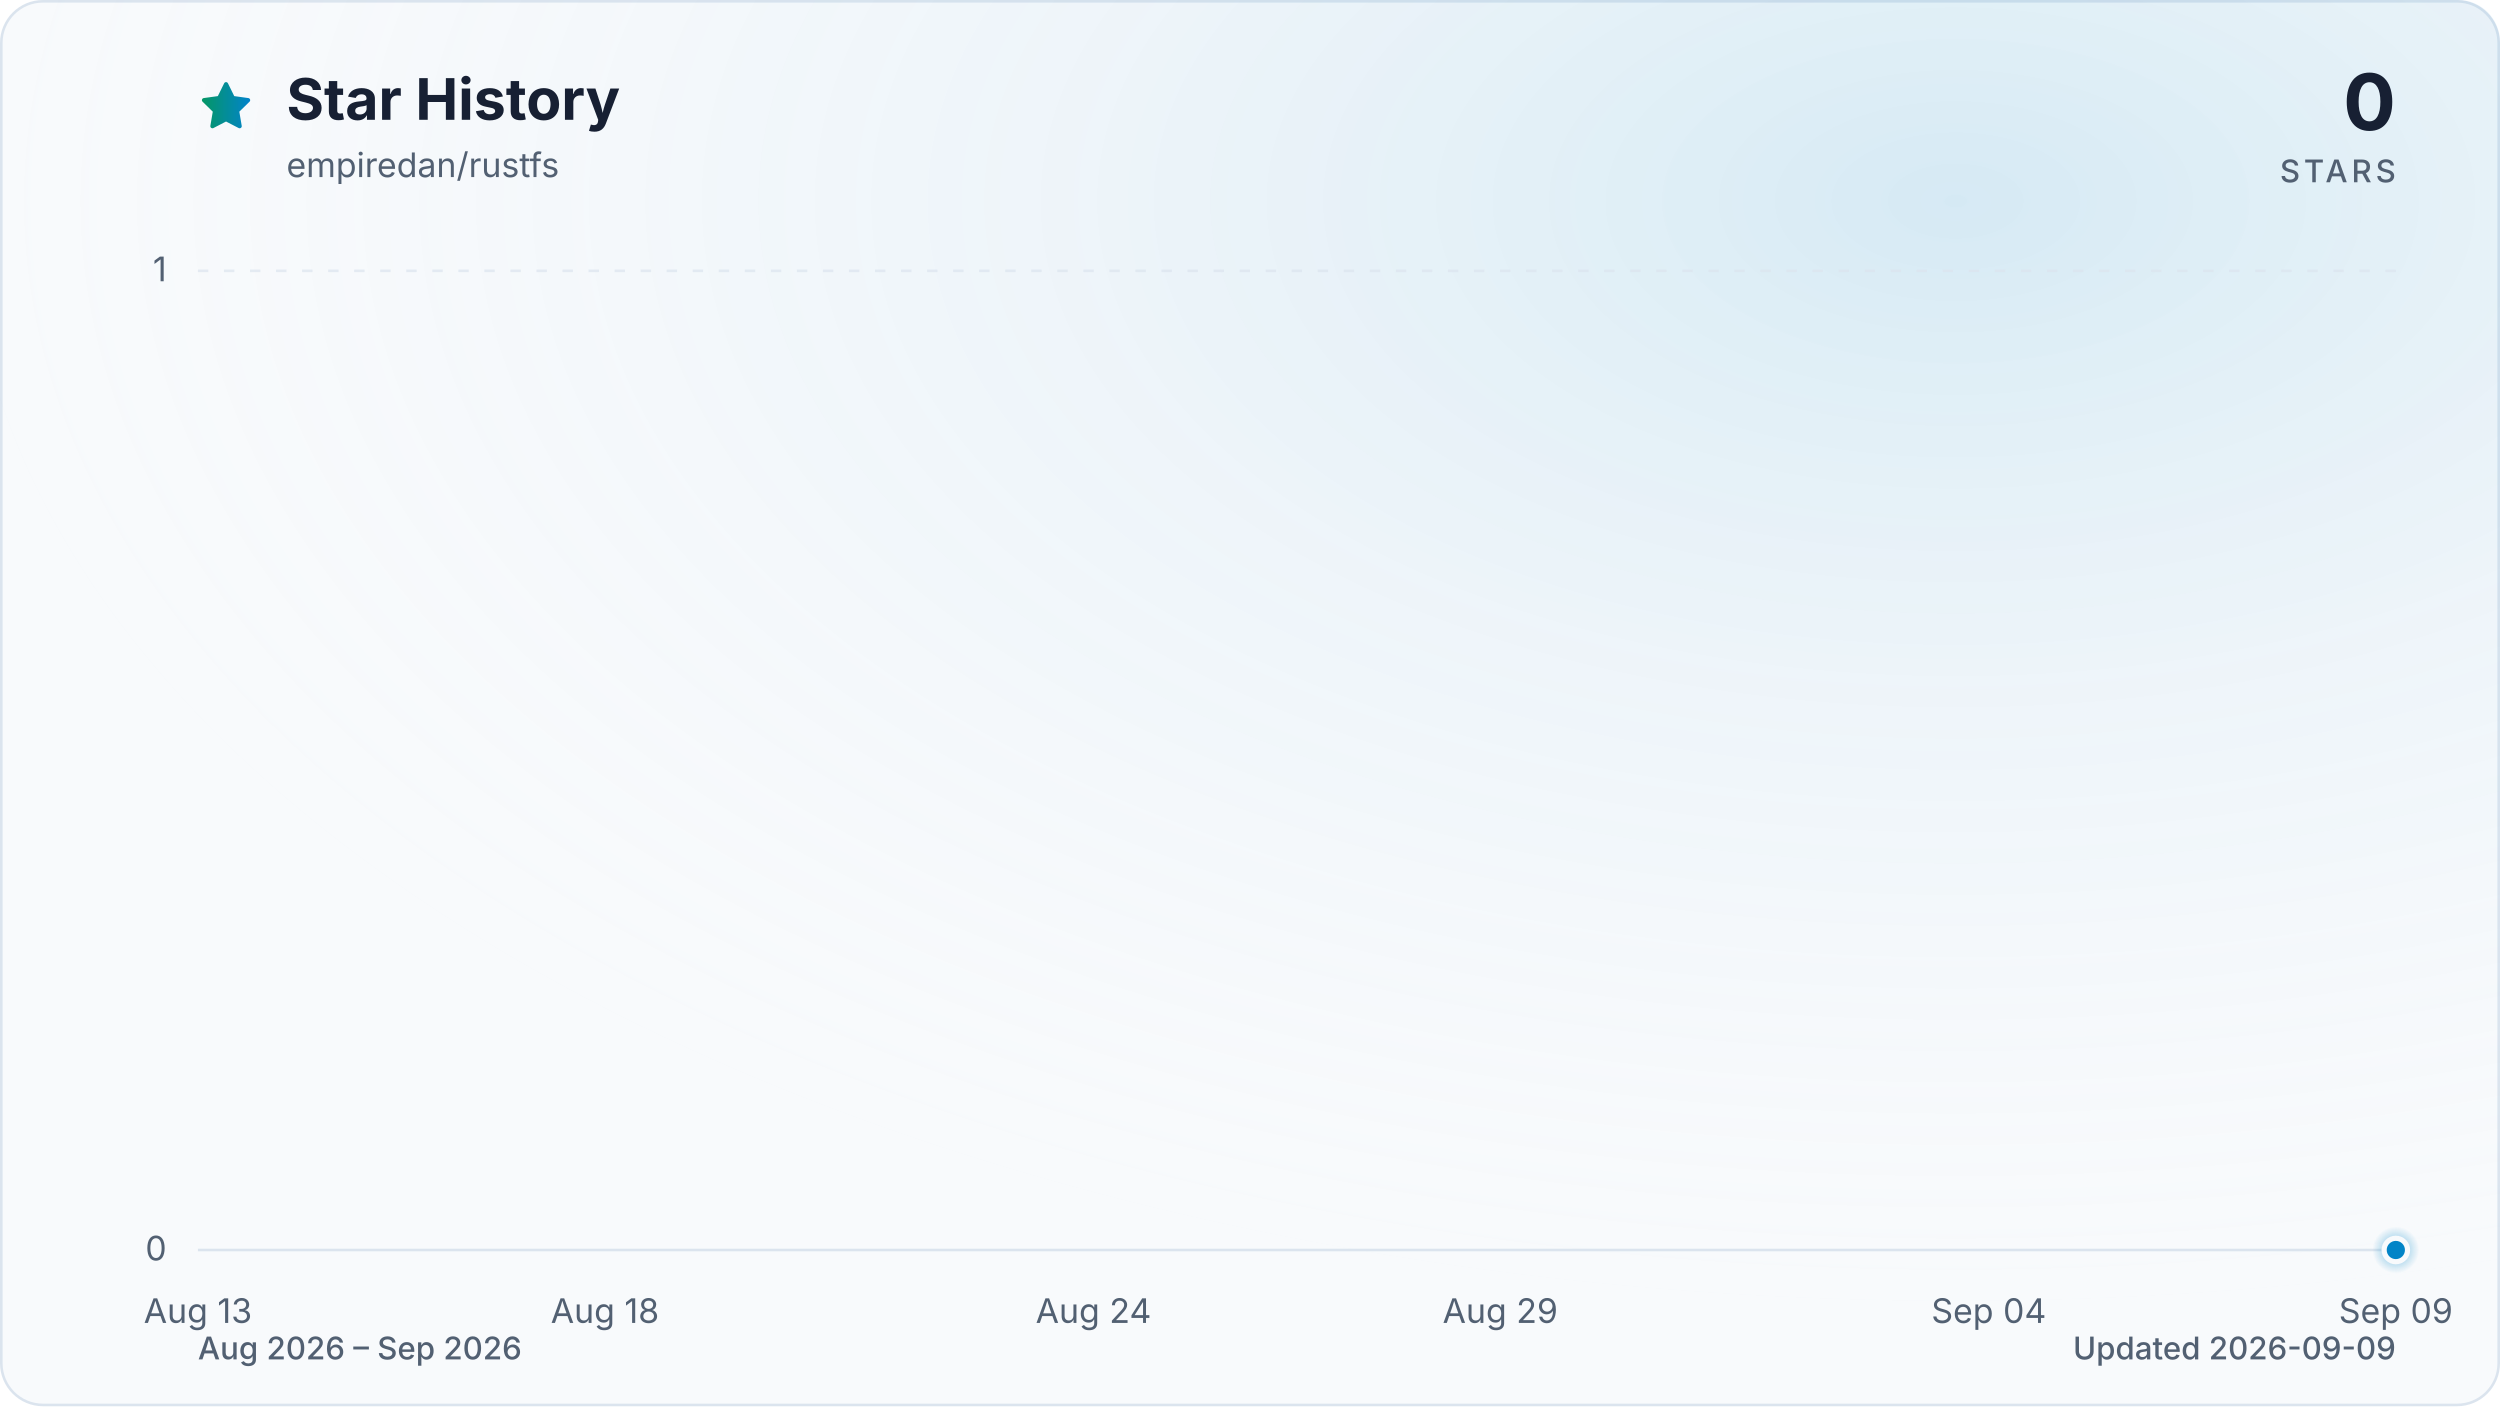
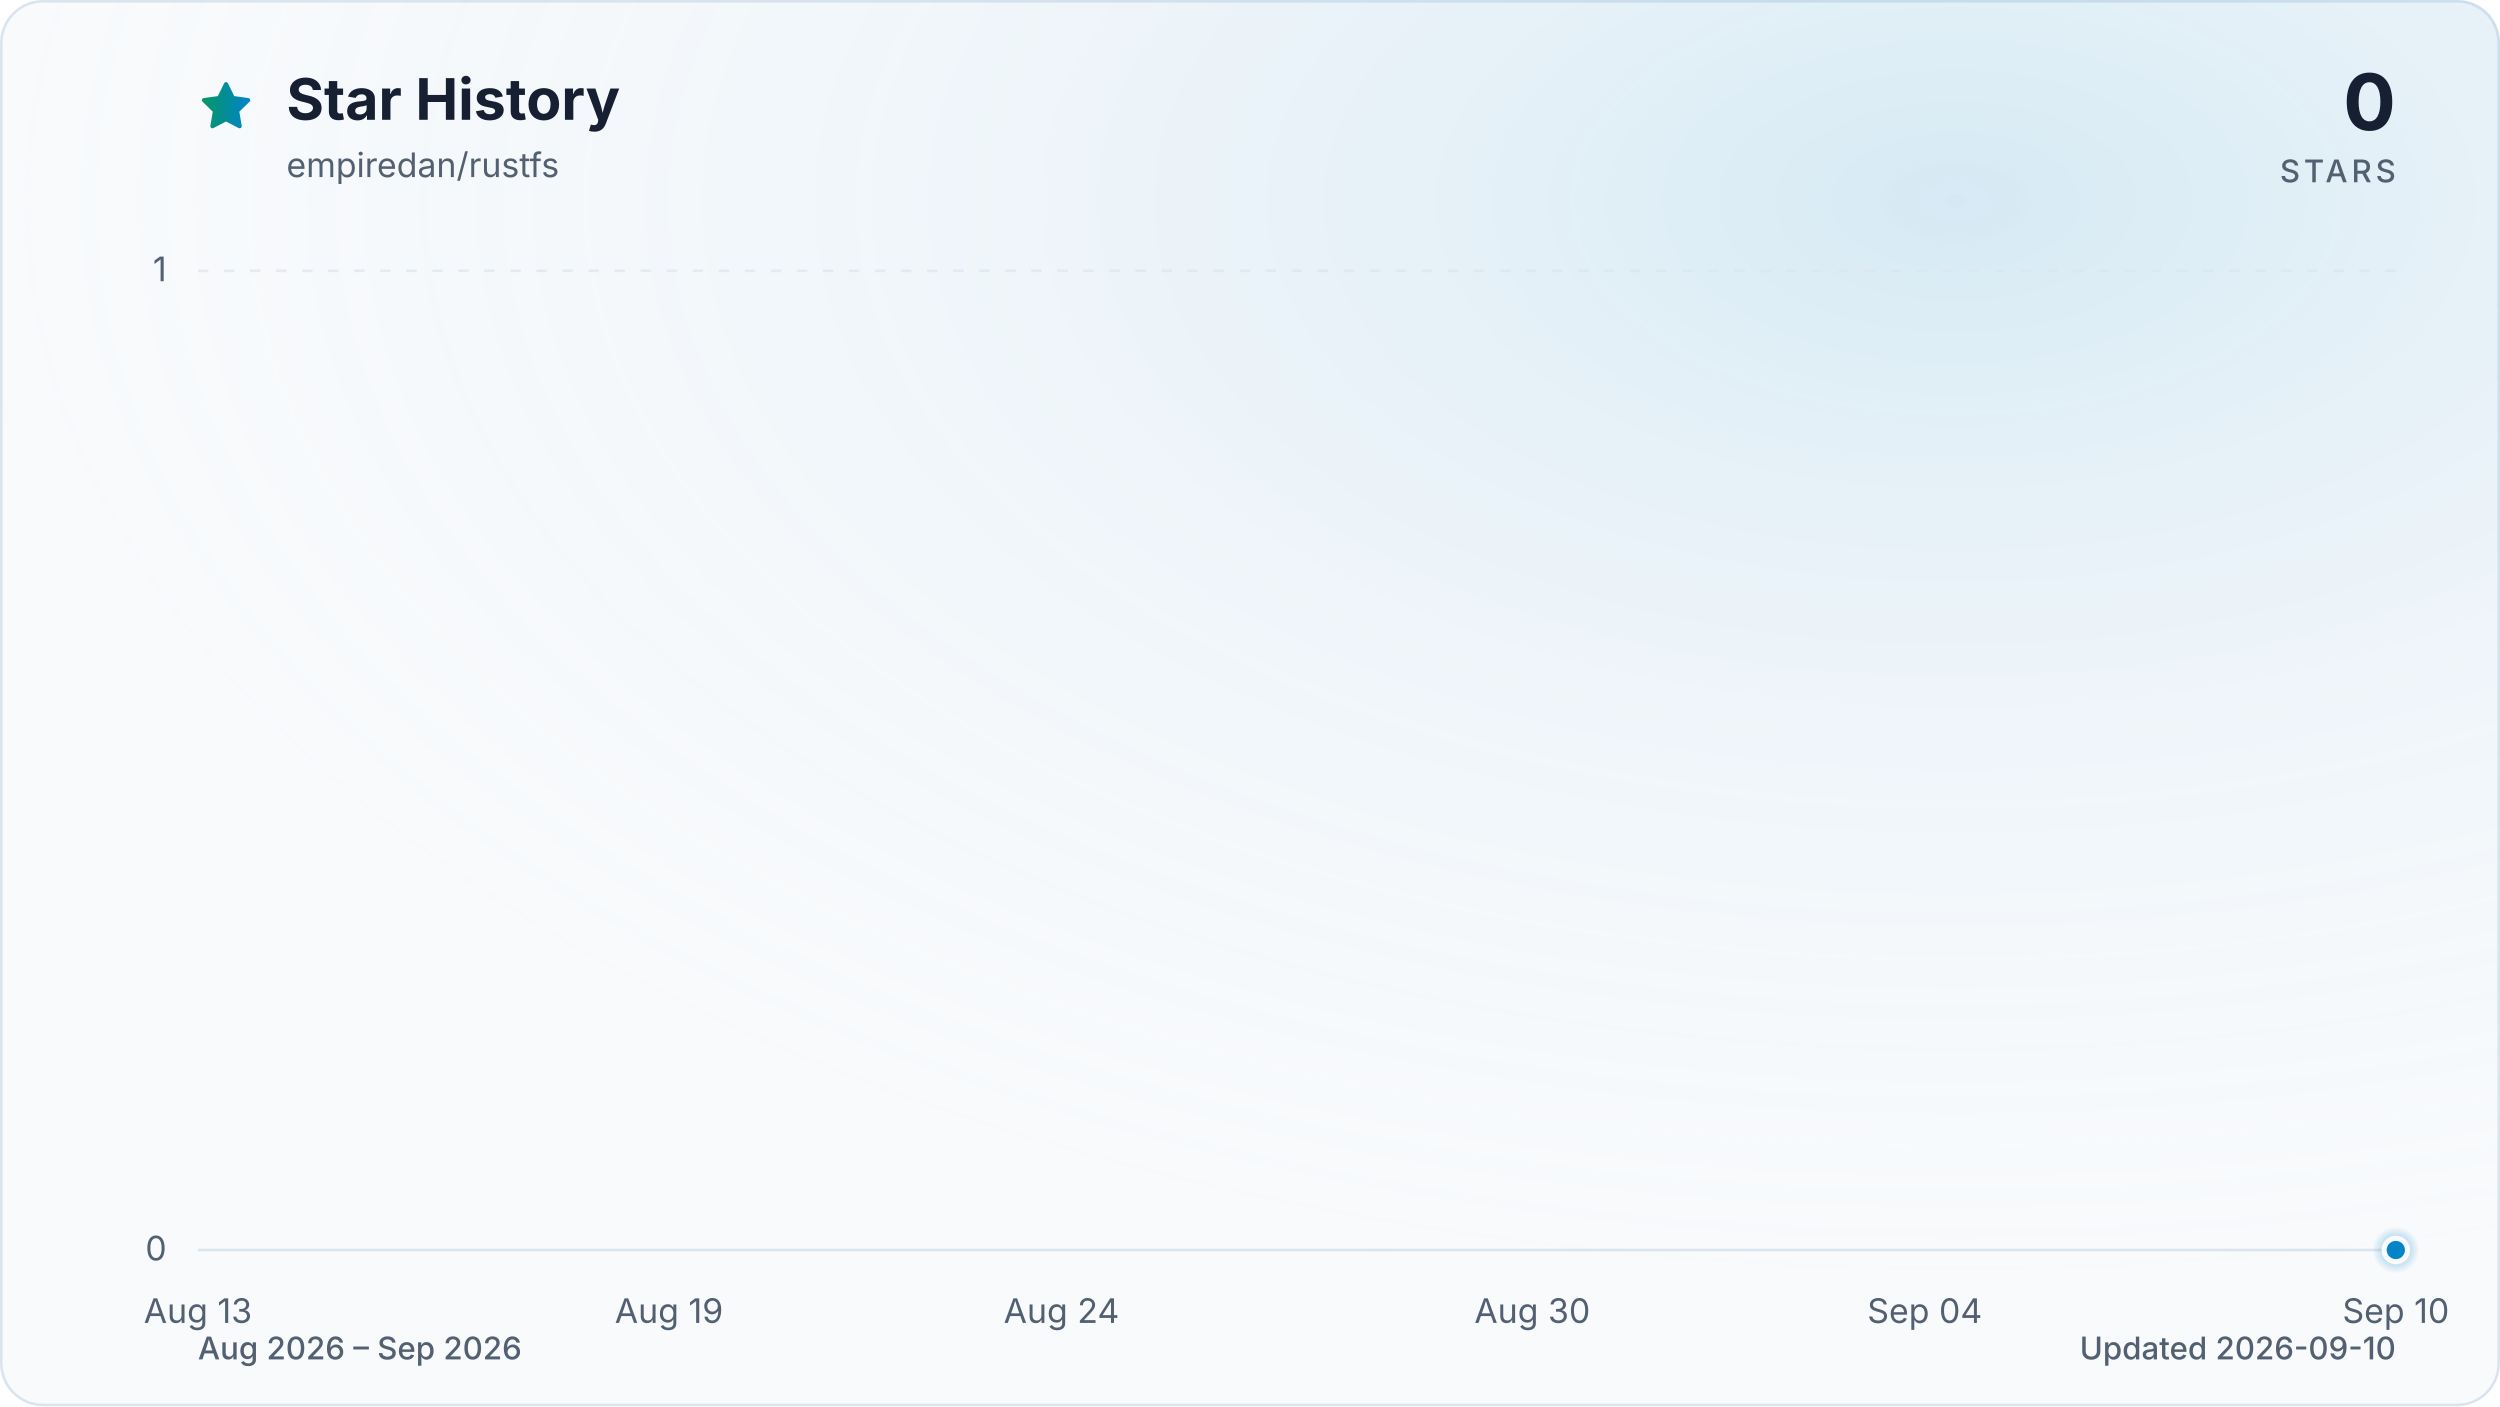
<svg xmlns="http://www.w3.org/2000/svg" viewBox="0 0 960 540" role="img" aria-labelledby="title description" data-style="gradient" data-variant="glow" data-animated="true">
  <defs>
    <linearGradient id="trend" x1="0" y1="0" x2="1" y2="0">
      <stop offset="0%" stop-color="#059669" />
      <stop offset="100%" stop-color="#0284c7" />
    </linearGradient>
    <linearGradient id="area" x1="0" y1="0" x2="0" y2="1">
      <stop offset="0%" stop-color="#059669" stop-opacity="0.30" />
      <stop offset="55%" stop-color="#0284c7" stop-opacity="0.10" />
      <stop offset="100%" stop-color="#0284c7" stop-opacity="0.01" />
    </linearGradient>
    <radialGradient id="marker-halo" cx="50%" cy="50%" r="50%">
      <stop offset="0%" stop-color="#0284c7" stop-opacity="0.55" />
      <stop offset="100%" stop-color="#0284c7" stop-opacity="0" />
    </radialGradient>
    <radialGradient id="surface-glow" cx="78%" cy="14%" r="80%">
      <stop offset="0%" stop-color="#0284c7" stop-opacity="0.14" />
      <stop offset="100%" stop-color="#f8fafc" stop-opacity="0" />
    </radialGradient>
    <filter id="trend-glow" x="-20%" y="-20%" width="140%" height="140%">
      <feGaussianBlur stdDeviation="7" />
    </filter>
  </defs>
  <style>
.trend-enter{transform-box:fill-box;transform-origin:center;animation:trend-enter 520ms cubic-bezier(0.16,1,0.3,1)}
.marker-enter{transform-box:fill-box;transform-origin:center;animation:marker-enter 320ms cubic-bezier(0.16,1,0.3,1) 200ms both}
.marker-pulse{transform-box:fill-box;transform-origin:center;animation:marker-pulse 2.6s ease-out infinite}
@keyframes trend-enter{from{opacity:.35;transform:translateY(10px)}to{opacity:1;transform:translateY(0)}}
@keyframes marker-enter{from{opacity:0;transform:scale(.4)}to{opacity:1;transform:scale(1)}}
@keyframes marker-pulse{0%{opacity:.5;transform:scale(.7)}70%,100%{opacity:0;transform:scale(2.1)}}
@media (prefers-reduced-motion:reduce){.trend-enter,.marker-enter,.marker-pulse{animation:none!important}}
@media (prefers-reduced-motion:reduce){.marker-pulse{opacity:0}}
</style>
  <rect x="0.5" y="0.5" width="959" height="539" fill="#f8fafc" stroke="#dbe4ee" stroke-width="1" rx="16" />
  <rect width="960" height="540" fill="url(#surface-glow)" rx="16" />
  <path d="M12 2.6l2.9 5.9 6.5.9-4.7 4.6 1.1 6.5-5.8-3-5.8 3 1.1-6.5-4.7-4.6 6.5-.9L12 2.6Z" transform="translate(76 30) scale(.9)" fill="url(#trend)" stroke="url(#trend)" stroke-width="1.8" stroke-linejoin="round" aria-hidden="true" />
  <text x="110" y="46" fill="#172033" font-family="ui-sans-serif, system-ui, -apple-system, BlinkMacSystemFont, 'Segoe UI', sans-serif" font-size="22" font-weight="700">Star History</text>
  <text x="110" y="68" fill="#526072" font-family="ui-sans-serif, system-ui, -apple-system, BlinkMacSystemFont, 'Segoe UI', sans-serif" font-size="13">empiredan/rustfs</text>
  <text x="920" y="50" fill="#172033" font-family="ui-sans-serif, system-ui, -apple-system, BlinkMacSystemFont, 'Segoe UI', sans-serif" font-size="30" font-weight="700" text-anchor="end">0</text>
  <text x="920" y="70" fill="#526072" font-family="ui-sans-serif, system-ui, -apple-system, BlinkMacSystemFont, 'Segoe UI', sans-serif" font-size="12" font-weight="500" letter-spacing="1.5" text-anchor="end">STARS</text>
  <line x1="76" y1="480.0" x2="920" y2="480.0" stroke="#dbe4ee" stroke-width="1" stroke-dasharray="0" opacity="1" />
  <text x="64" y="484.0" fill="#526072" font-family="ui-sans-serif, system-ui, -apple-system, BlinkMacSystemFont, 'Segoe UI', sans-serif" font-size="13" text-anchor="end">0</text>
  <line x1="76" y1="104.0" x2="920" y2="104.0" stroke="#dbe4ee" stroke-width="1" stroke-dasharray="4 6" opacity="0.7" />
  <text x="64" y="108.0" fill="#526072" font-family="ui-sans-serif, system-ui, -apple-system, BlinkMacSystemFont, 'Segoe UI', sans-serif" font-size="13" text-anchor="end">1</text>
  <text x="76.0" y="508" fill="#526072" font-family="ui-sans-serif, system-ui, -apple-system, BlinkMacSystemFont, 'Segoe UI', sans-serif" font-size="13" text-anchor="middle">Aug 13</text>
-   <text x="232.3" y="508" fill="#526072" font-family="ui-sans-serif, system-ui, -apple-system, BlinkMacSystemFont, 'Segoe UI', sans-serif" font-size="13" text-anchor="middle">Aug 18</text>
-   <text x="419.9" y="508" fill="#526072" font-family="ui-sans-serif, system-ui, -apple-system, BlinkMacSystemFont, 'Segoe UI', sans-serif" font-size="13" text-anchor="middle">Aug 24</text>
-   <text x="576.1" y="508" fill="#526072" font-family="ui-sans-serif, system-ui, -apple-system, BlinkMacSystemFont, 'Segoe UI', sans-serif" font-size="13" text-anchor="middle">Aug 29</text>
-   <text x="763.7" y="508" fill="#526072" font-family="ui-sans-serif, system-ui, -apple-system, BlinkMacSystemFont, 'Segoe UI', sans-serif" font-size="13" text-anchor="middle">Sep 04</text>
-   <text x="920.0" y="508" fill="#526072" font-family="ui-sans-serif, system-ui, -apple-system, BlinkMacSystemFont, 'Segoe UI', sans-serif" font-size="13" text-anchor="middle">Sep 09</text>
+   <text x="256.9" y="508" fill="#526072" font-family="ui-sans-serif, system-ui, -apple-system, BlinkMacSystemFont, 'Segoe UI', sans-serif" font-size="13" text-anchor="middle">Aug 19</text>
+   <text x="407.6" y="508" fill="#526072" font-family="ui-sans-serif, system-ui, -apple-system, BlinkMacSystemFont, 'Segoe UI', sans-serif" font-size="13" text-anchor="middle">Aug 24</text>
+   <text x="588.4" y="508" fill="#526072" font-family="ui-sans-serif, system-ui, -apple-system, BlinkMacSystemFont, 'Segoe UI', sans-serif" font-size="13" text-anchor="middle">Aug 30</text>
+   <text x="739.1" y="508" fill="#526072" font-family="ui-sans-serif, system-ui, -apple-system, BlinkMacSystemFont, 'Segoe UI', sans-serif" font-size="13" text-anchor="middle">Sep 04</text>
+   <text x="920.0" y="508" fill="#526072" font-family="ui-sans-serif, system-ui, -apple-system, BlinkMacSystemFont, 'Segoe UI', sans-serif" font-size="13" text-anchor="middle">Sep 10</text>
  <g class="trend-enter">
-     <path d="M 76.0 480.0 C 86.4 480.0, 96.8 480.0, 107.3 480.0 C 117.7 480.0, 128.1 480.0, 138.5 480.0 C 148.9 480.0, 159.4 480.0, 169.8 480.0 C 180.2 480.0, 190.6 480.0, 201.0 480.0 C 211.5 480.0, 221.9 480.0, 232.3 480.0 C 242.7 480.0, 253.1 480.0, 263.6 480.0 C 274.0 480.0, 284.4 480.0, 294.8 480.0 C 305.2 480.0, 315.7 480.0, 326.1 480.0 C 336.5 480.0, 346.9 480.0, 357.3 480.0 C 367.8 480.0, 378.2 480.0, 388.6 480.0 C 399.0 480.0, 409.4 480.0, 419.9 480.0 C 430.3 480.0, 440.7 480.0, 451.1 480.0 C 461.5 480.0, 472.0 480.0, 482.4 480.0 C 492.8 480.0, 503.2 480.0, 513.6 480.0 C 524.0 480.0, 534.5 480.0, 544.9 480.0 C 555.3 480.0, 565.7 480.0, 576.1 480.0 C 586.6 480.0, 597.0 480.0, 607.4 480.0 C 617.8 480.0, 628.2 480.0, 638.7 480.0 C 649.1 480.0, 659.5 480.0, 669.9 480.0 C 680.3 480.0, 690.8 480.0, 701.2 480.0 C 711.6 480.0, 722.0 480.0, 732.4 480.0 C 742.9 480.0, 753.3 480.0, 763.7 480.0 C 774.1 480.0, 784.5 480.0, 795.0 480.0 C 805.4 480.0, 815.8 480.0, 826.2 480.0 C 836.6 480.0, 847.1 480.0, 857.5 480.0 C 867.9 480.0, 878.3 480.0, 888.7 480.0 C 899.2 480.0, 909.6 480.0, 920.0 480.0 L 920.0 480.0 L 76.0 480.0 Z" fill="url(#area)" />
-     <path d="M 76.0 480.0 C 86.4 480.0, 96.8 480.0, 107.3 480.0 C 117.7 480.0, 128.1 480.0, 138.5 480.0 C 148.9 480.0, 159.4 480.0, 169.8 480.0 C 180.2 480.0, 190.6 480.0, 201.0 480.0 C 211.5 480.0, 221.9 480.0, 232.3 480.0 C 242.7 480.0, 253.1 480.0, 263.6 480.0 C 274.0 480.0, 284.4 480.0, 294.8 480.0 C 305.2 480.0, 315.7 480.0, 326.1 480.0 C 336.5 480.0, 346.9 480.0, 357.3 480.0 C 367.8 480.0, 378.2 480.0, 388.6 480.0 C 399.0 480.0, 409.4 480.0, 419.9 480.0 C 430.3 480.0, 440.7 480.0, 451.1 480.0 C 461.5 480.0, 472.0 480.0, 482.4 480.0 C 492.8 480.0, 503.2 480.0, 513.6 480.0 C 524.0 480.0, 534.5 480.0, 544.9 480.0 C 555.3 480.0, 565.7 480.0, 576.1 480.0 C 586.6 480.0, 597.0 480.0, 607.4 480.0 C 617.8 480.0, 628.2 480.0, 638.7 480.0 C 649.1 480.0, 659.5 480.0, 669.9 480.0 C 680.3 480.0, 690.8 480.0, 701.2 480.0 C 711.6 480.0, 722.0 480.0, 732.4 480.0 C 742.9 480.0, 753.3 480.0, 763.7 480.0 C 774.1 480.0, 784.5 480.0, 795.0 480.0 C 805.4 480.0, 815.8 480.0, 826.2 480.0 C 836.6 480.0, 847.1 480.0, 857.5 480.0 C 867.9 480.0, 878.3 480.0, 888.7 480.0 C 899.2 480.0, 909.6 480.0, 920.0 480.0" fill="none" stroke="url(#trend)" stroke-width="12" stroke-linecap="round" stroke-linejoin="round" opacity="0.16" filter="url(#trend-glow)" />
-     <path d="M 76.0 480.0 C 86.4 480.0, 96.8 480.0, 107.3 480.0 C 117.7 480.0, 128.1 480.0, 138.5 480.0 C 148.9 480.0, 159.4 480.0, 169.8 480.0 C 180.2 480.0, 190.6 480.0, 201.0 480.0 C 211.5 480.0, 221.9 480.0, 232.3 480.0 C 242.7 480.0, 253.1 480.0, 263.6 480.0 C 274.0 480.0, 284.4 480.0, 294.8 480.0 C 305.2 480.0, 315.7 480.0, 326.1 480.0 C 336.5 480.0, 346.9 480.0, 357.3 480.0 C 367.8 480.0, 378.2 480.0, 388.6 480.0 C 399.0 480.0, 409.4 480.0, 419.9 480.0 C 430.3 480.0, 440.7 480.0, 451.1 480.0 C 461.5 480.0, 472.0 480.0, 482.4 480.0 C 492.8 480.0, 503.2 480.0, 513.6 480.0 C 524.0 480.0, 534.5 480.0, 544.9 480.0 C 555.3 480.0, 565.7 480.0, 576.1 480.0 C 586.6 480.0, 597.0 480.0, 607.4 480.0 C 617.8 480.0, 628.2 480.0, 638.7 480.0 C 649.1 480.0, 659.5 480.0, 669.9 480.0 C 680.3 480.0, 690.8 480.0, 701.2 480.0 C 711.6 480.0, 722.0 480.0, 732.4 480.0 C 742.9 480.0, 753.3 480.0, 763.7 480.0 C 774.1 480.0, 784.5 480.0, 795.0 480.0 C 805.4 480.0, 815.8 480.0, 826.2 480.0 C 836.6 480.0, 847.1 480.0, 857.5 480.0 C 867.9 480.0, 878.3 480.0, 888.7 480.0 C 899.2 480.0, 909.6 480.0, 920.0 480.0" fill="none" stroke="url(#trend)" stroke-width="3" stroke-linecap="round" stroke-linejoin="round" />
+     <path d="M 76.0 480.0 C 86.0 480.0, 96.1 480.0, 106.1 480.0 C 116.2 480.0, 126.2 480.0, 136.3 480.0 C 146.3 480.0, 156.4 480.0, 166.4 480.0 C 176.5 480.0, 186.5 480.0, 196.6 480.0 C 206.6 480.0, 216.7 480.0, 226.7 480.0 C 236.8 480.0, 246.8 480.0, 256.9 480.0 C 266.9 480.0, 277.0 480.0, 287.0 480.0 C 297.0 480.0, 307.1 480.0, 317.1 480.0 C 327.2 480.0, 337.2 480.0, 347.3 480.0 C 357.3 480.0, 367.4 480.0, 377.4 480.0 C 387.5 480.0, 397.5 480.0, 407.6 480.0 C 417.6 480.0, 427.7 480.0, 437.7 480.0 C 447.8 480.0, 457.8 480.0, 467.9 480.0 C 477.9 480.0, 488.0 480.0, 498.0 480.0 C 508.0 480.0, 518.1 480.0, 528.1 480.0 C 538.2 480.0, 548.2 480.0, 558.3 480.0 C 568.3 480.0, 578.4 480.0, 588.4 480.0 C 598.5 480.0, 608.5 480.0, 618.6 480.0 C 628.6 480.0, 638.7 480.0, 648.7 480.0 C 658.8 480.0, 668.8 480.0, 678.9 480.0 C 688.9 480.0, 699.0 480.0, 709.0 480.0 C 719.0 480.0, 729.1 480.0, 739.1 480.0 C 749.2 480.0, 759.2 480.0, 769.3 480.0 C 779.3 480.0, 789.4 480.0, 799.4 480.0 C 809.5 480.0, 819.5 480.0, 829.6 480.0 C 839.6 480.0, 849.7 480.0, 859.7 480.0 C 869.8 480.0, 879.8 480.0, 889.9 480.0 C 899.9 480.0, 910.0 480.0, 920.0 480.0 L 920.0 480.0 L 76.0 480.0 Z" fill="url(#area)" />
+     <path d="M 76.0 480.0 C 86.0 480.0, 96.1 480.0, 106.1 480.0 C 116.2 480.0, 126.2 480.0, 136.3 480.0 C 146.3 480.0, 156.4 480.0, 166.4 480.0 C 176.5 480.0, 186.5 480.0, 196.6 480.0 C 206.6 480.0, 216.7 480.0, 226.7 480.0 C 236.8 480.0, 246.8 480.0, 256.9 480.0 C 266.9 480.0, 277.0 480.0, 287.0 480.0 C 297.0 480.0, 307.1 480.0, 317.1 480.0 C 327.2 480.0, 337.2 480.0, 347.3 480.0 C 357.3 480.0, 367.4 480.0, 377.4 480.0 C 387.5 480.0, 397.5 480.0, 407.6 480.0 C 417.6 480.0, 427.7 480.0, 437.7 480.0 C 447.8 480.0, 457.8 480.0, 467.9 480.0 C 477.9 480.0, 488.0 480.0, 498.0 480.0 C 508.0 480.0, 518.1 480.0, 528.1 480.0 C 538.2 480.0, 548.2 480.0, 558.3 480.0 C 568.3 480.0, 578.4 480.0, 588.4 480.0 C 598.5 480.0, 608.5 480.0, 618.6 480.0 C 628.6 480.0, 638.7 480.0, 648.7 480.0 C 658.8 480.0, 668.8 480.0, 678.9 480.0 C 688.9 480.0, 699.0 480.0, 709.0 480.0 C 719.0 480.0, 729.1 480.0, 739.1 480.0 C 749.2 480.0, 759.2 480.0, 769.3 480.0 C 779.3 480.0, 789.4 480.0, 799.4 480.0 C 809.5 480.0, 819.5 480.0, 829.6 480.0 C 839.6 480.0, 849.7 480.0, 859.7 480.0 C 869.8 480.0, 879.8 480.0, 889.9 480.0 C 899.9 480.0, 910.0 480.0, 920.0 480.0" fill="none" stroke="url(#trend)" stroke-width="12" stroke-linecap="round" stroke-linejoin="round" opacity="0.16" filter="url(#trend-glow)" />
+     <path d="M 76.0 480.0 C 86.0 480.0, 96.1 480.0, 106.1 480.0 C 116.2 480.0, 126.2 480.0, 136.3 480.0 C 146.3 480.0, 156.4 480.0, 166.4 480.0 C 176.5 480.0, 186.5 480.0, 196.6 480.0 C 206.6 480.0, 216.7 480.0, 226.7 480.0 C 236.8 480.0, 246.8 480.0, 256.9 480.0 C 266.9 480.0, 277.0 480.0, 287.0 480.0 C 297.0 480.0, 307.1 480.0, 317.1 480.0 C 327.2 480.0, 337.2 480.0, 347.3 480.0 C 357.3 480.0, 367.4 480.0, 377.4 480.0 C 387.5 480.0, 397.5 480.0, 407.6 480.0 C 417.6 480.0, 427.7 480.0, 437.7 480.0 C 447.8 480.0, 457.8 480.0, 467.9 480.0 C 477.9 480.0, 488.0 480.0, 498.0 480.0 C 508.0 480.0, 518.1 480.0, 528.1 480.0 C 538.2 480.0, 548.2 480.0, 558.3 480.0 C 568.3 480.0, 578.4 480.0, 588.4 480.0 C 598.5 480.0, 608.5 480.0, 618.6 480.0 C 628.6 480.0, 638.7 480.0, 648.7 480.0 C 658.8 480.0, 668.8 480.0, 678.9 480.0 C 688.9 480.0, 699.0 480.0, 709.0 480.0 C 719.0 480.0, 729.1 480.0, 739.1 480.0 C 749.2 480.0, 759.2 480.0, 769.3 480.0 C 779.3 480.0, 789.4 480.0, 799.4 480.0 C 809.5 480.0, 819.5 480.0, 829.6 480.0 C 839.6 480.0, 849.7 480.0, 859.7 480.0 C 869.8 480.0, 879.8 480.0, 889.9 480.0 C 899.9 480.0, 910.0 480.0, 920.0 480.0" fill="none" stroke="url(#trend)" stroke-width="3" stroke-linecap="round" stroke-linejoin="round" />
  </g>
  <g class="marker-enter">
    <circle class="marker-pulse" cx="920.0" cy="480.0" r="9" fill="url(#marker-halo)" />
    <circle cx="920.0" cy="480.0" r="4.5" fill="#0284c7" stroke="#f8fafc" stroke-width="2" />
  </g>
  <text x="76" y="522" fill="#526072" font-family="ui-sans-serif, system-ui, -apple-system, BlinkMacSystemFont, 'Segoe UI', sans-serif" font-size="12" font-weight="500">Aug 2026 – Sep 2026</text>
-   <text x="920" y="522" fill="#526072" font-family="ui-sans-serif, system-ui, -apple-system, BlinkMacSystemFont, 'Segoe UI', sans-serif" font-size="12" font-weight="500" text-anchor="end">Updated 2026-09-09</text>
+   <text x="920" y="522" fill="#526072" font-family="ui-sans-serif, system-ui, -apple-system, BlinkMacSystemFont, 'Segoe UI', sans-serif" font-size="12" font-weight="500" text-anchor="end">Updated 2026-09-10</text>
</svg>
